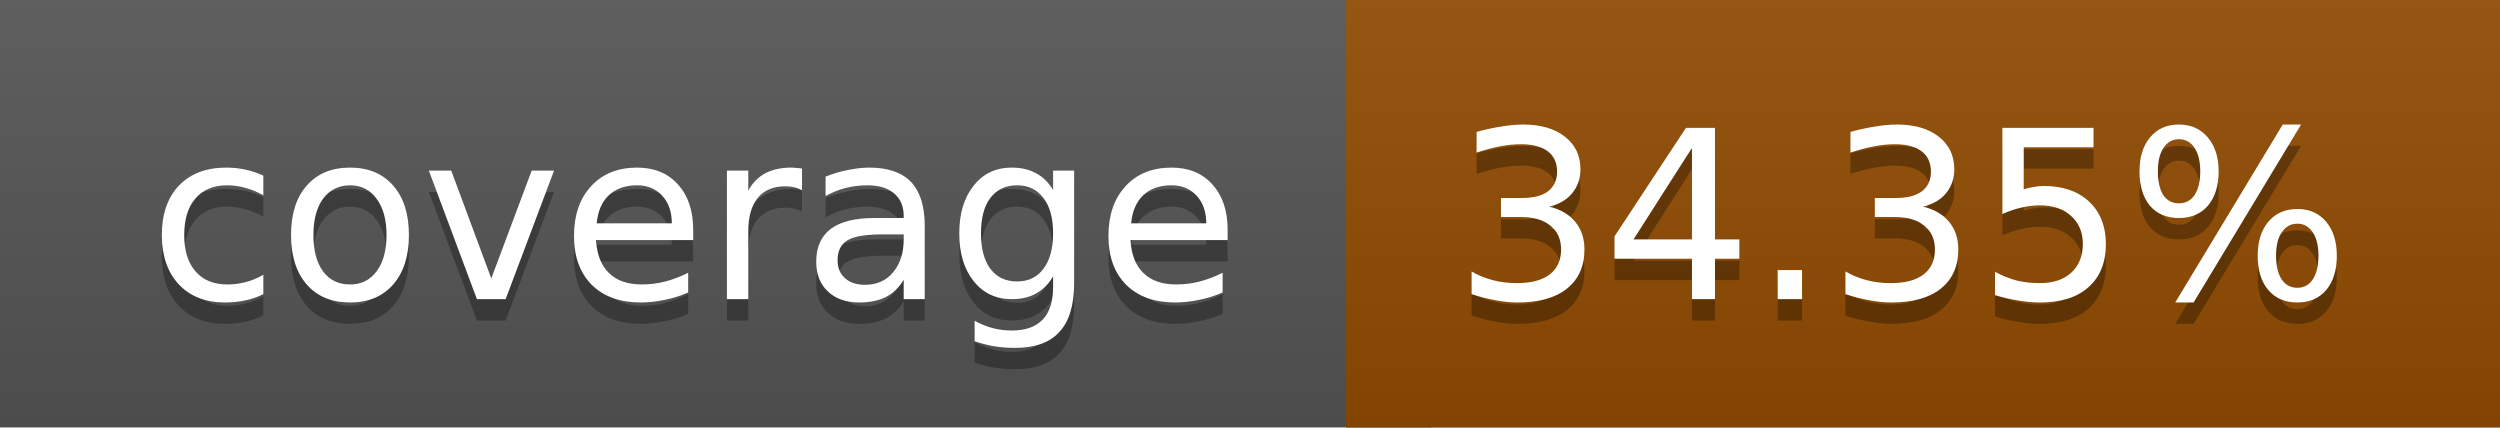
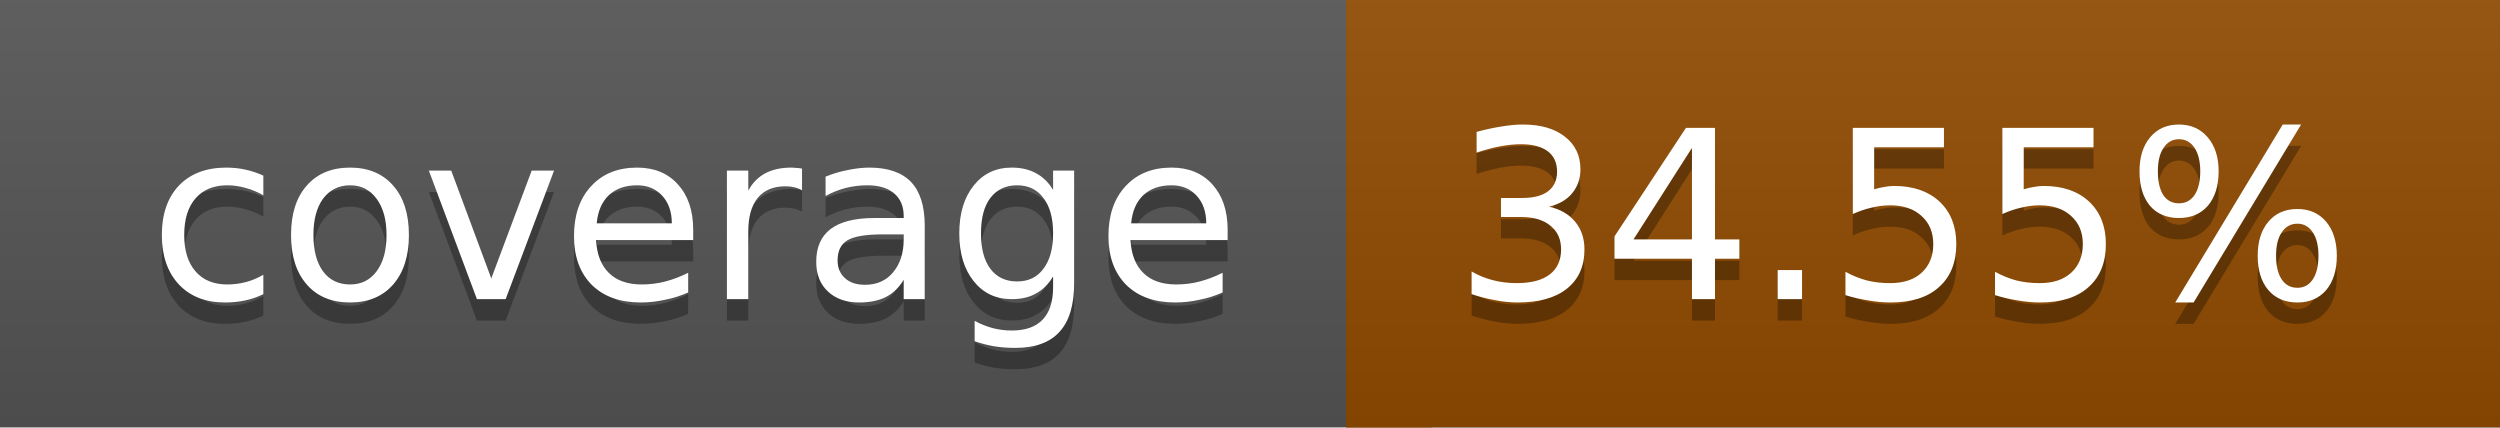
<svg xmlns="http://www.w3.org/2000/svg" width="117" height="20">
  <linearGradient id="a" x2="0" y2="100%">
    <stop offset="0" stop-color="#bbb" stop-opacity=".1" />
    <stop offset="1" stop-opacity=".1" />
  </linearGradient>
  <rect rx="0" width="117" height="20" fill="#555" />
  <rect rx="0" x="63" width="54" height="20" fill="#914c00" />
  <path fill="#914c00" d="M63 0h4v20h-4z" />
  <rect rx="0" width="117" height="20" fill="url(#a)" />
  <g fill="#fff" text-anchor="middle" font-family="DejaVu Sans,Verdana,Geneva,sans-serif" font-size="11">
    <text x="32.5" y="15" fill="#010101" fill-opacity=".3">coverage</text>
    <text x="32.5" y="14">coverage</text>
-     <text x="89" y="15" fill="#010101" fill-opacity=".3">34.35%</text>
-     <text x="89" y="14">34.35%</text>
+     <text x="89" y="15" fill="#010101" fill-opacity=".3">34.55%</text>
+     <text x="89" y="14">34.55%</text>
  </g>
</svg>
